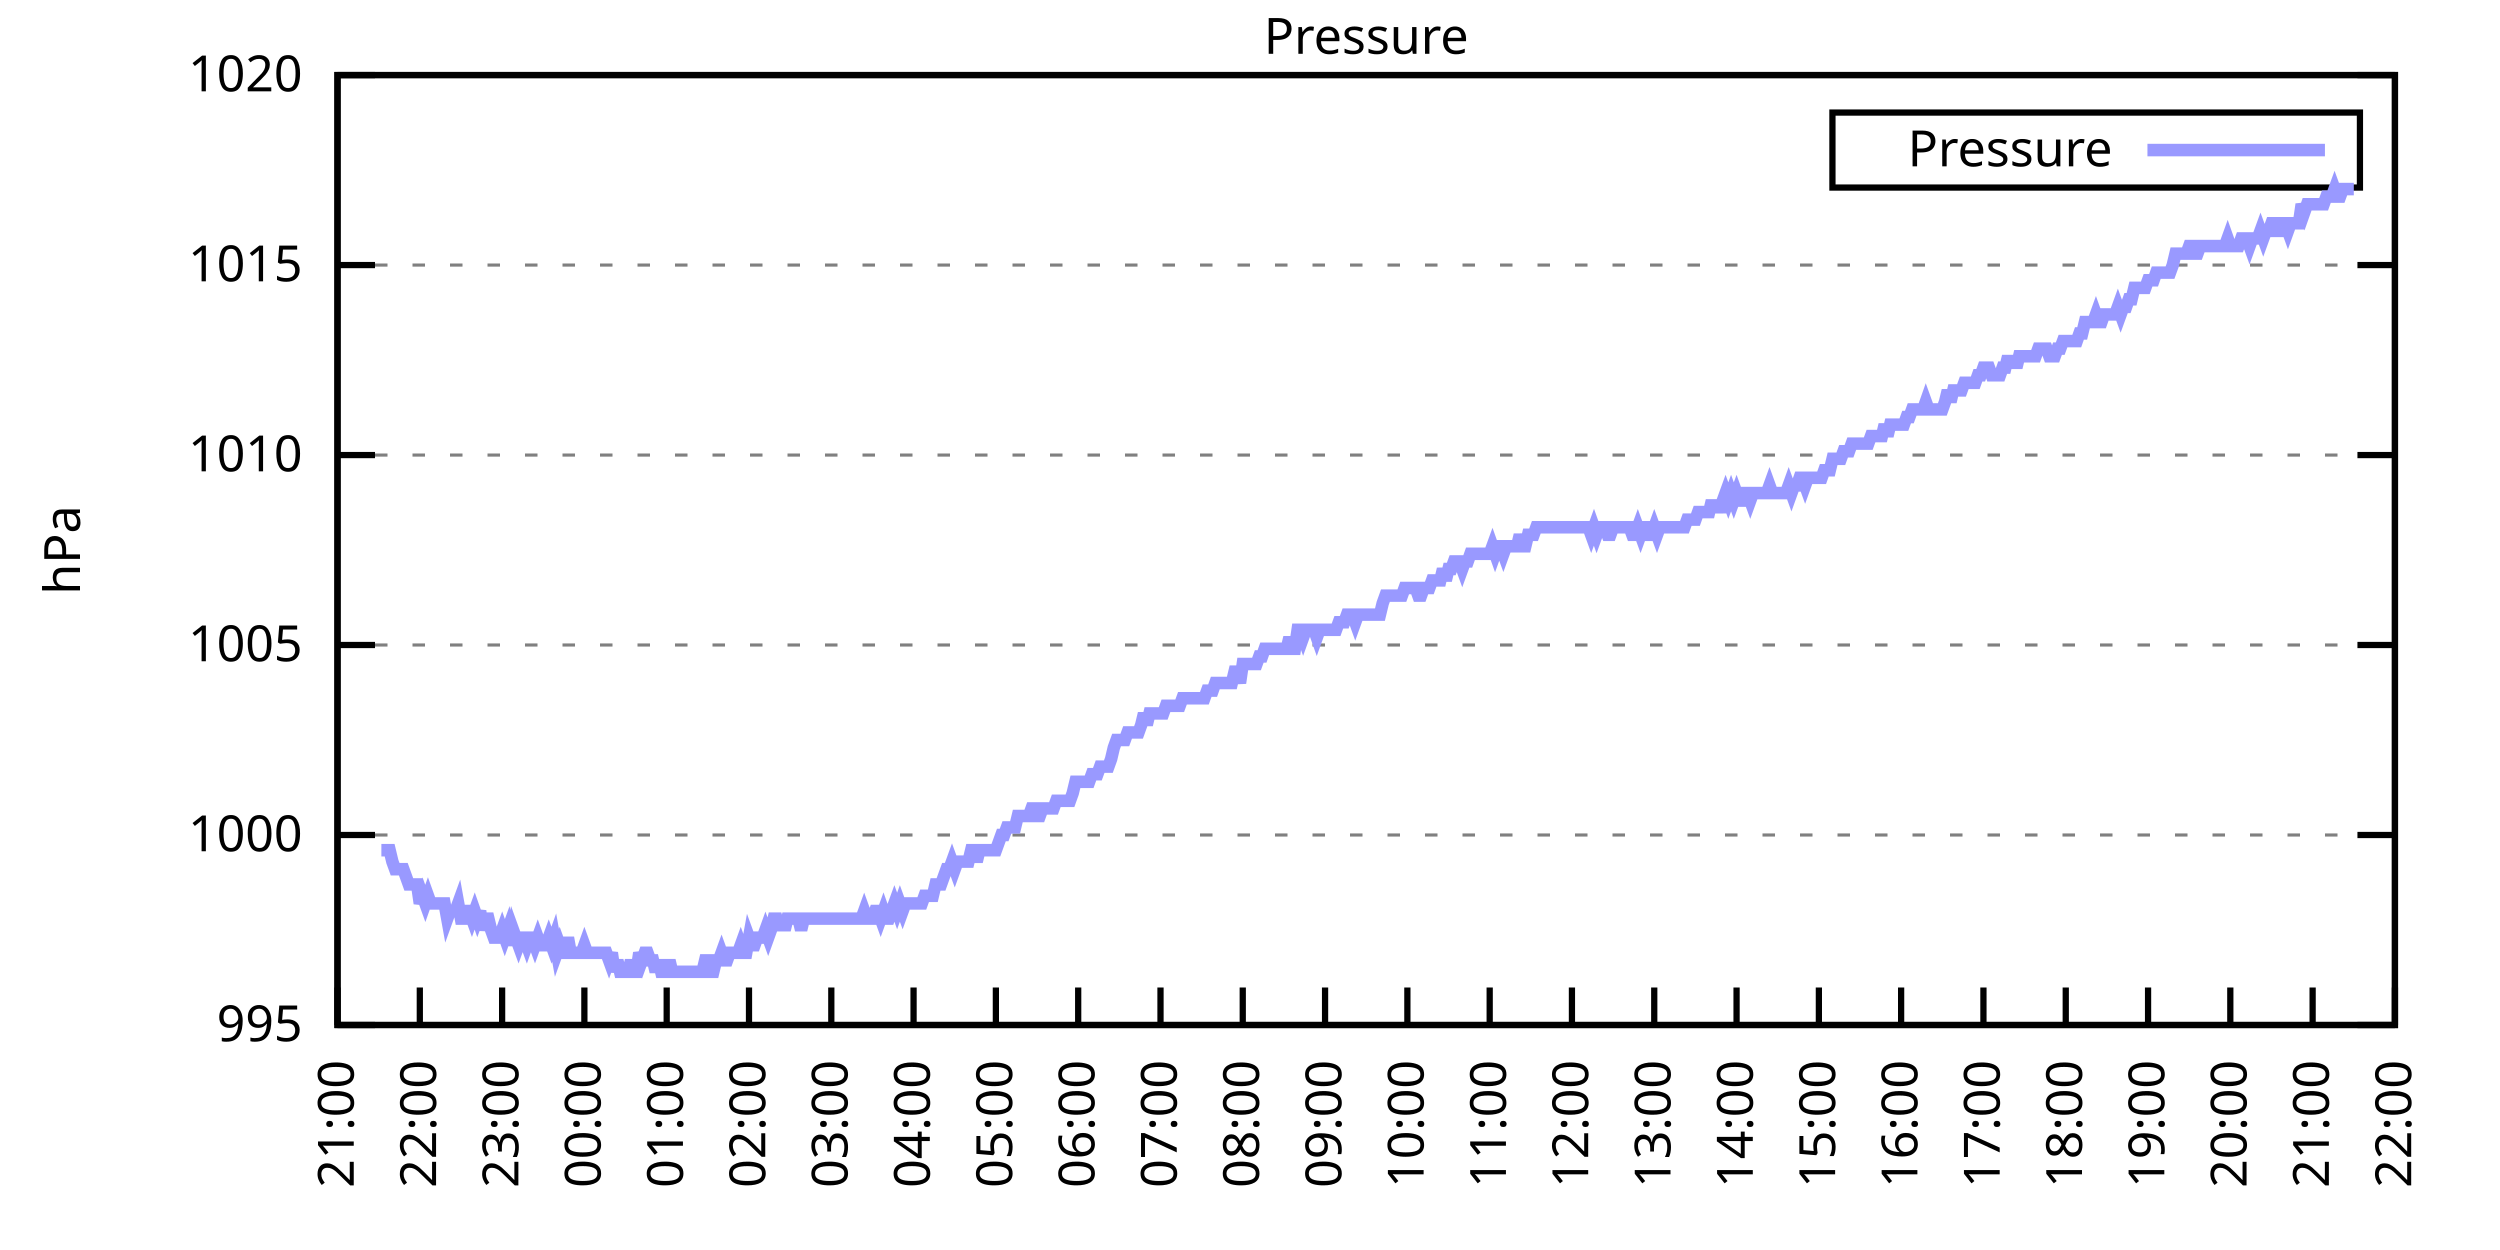
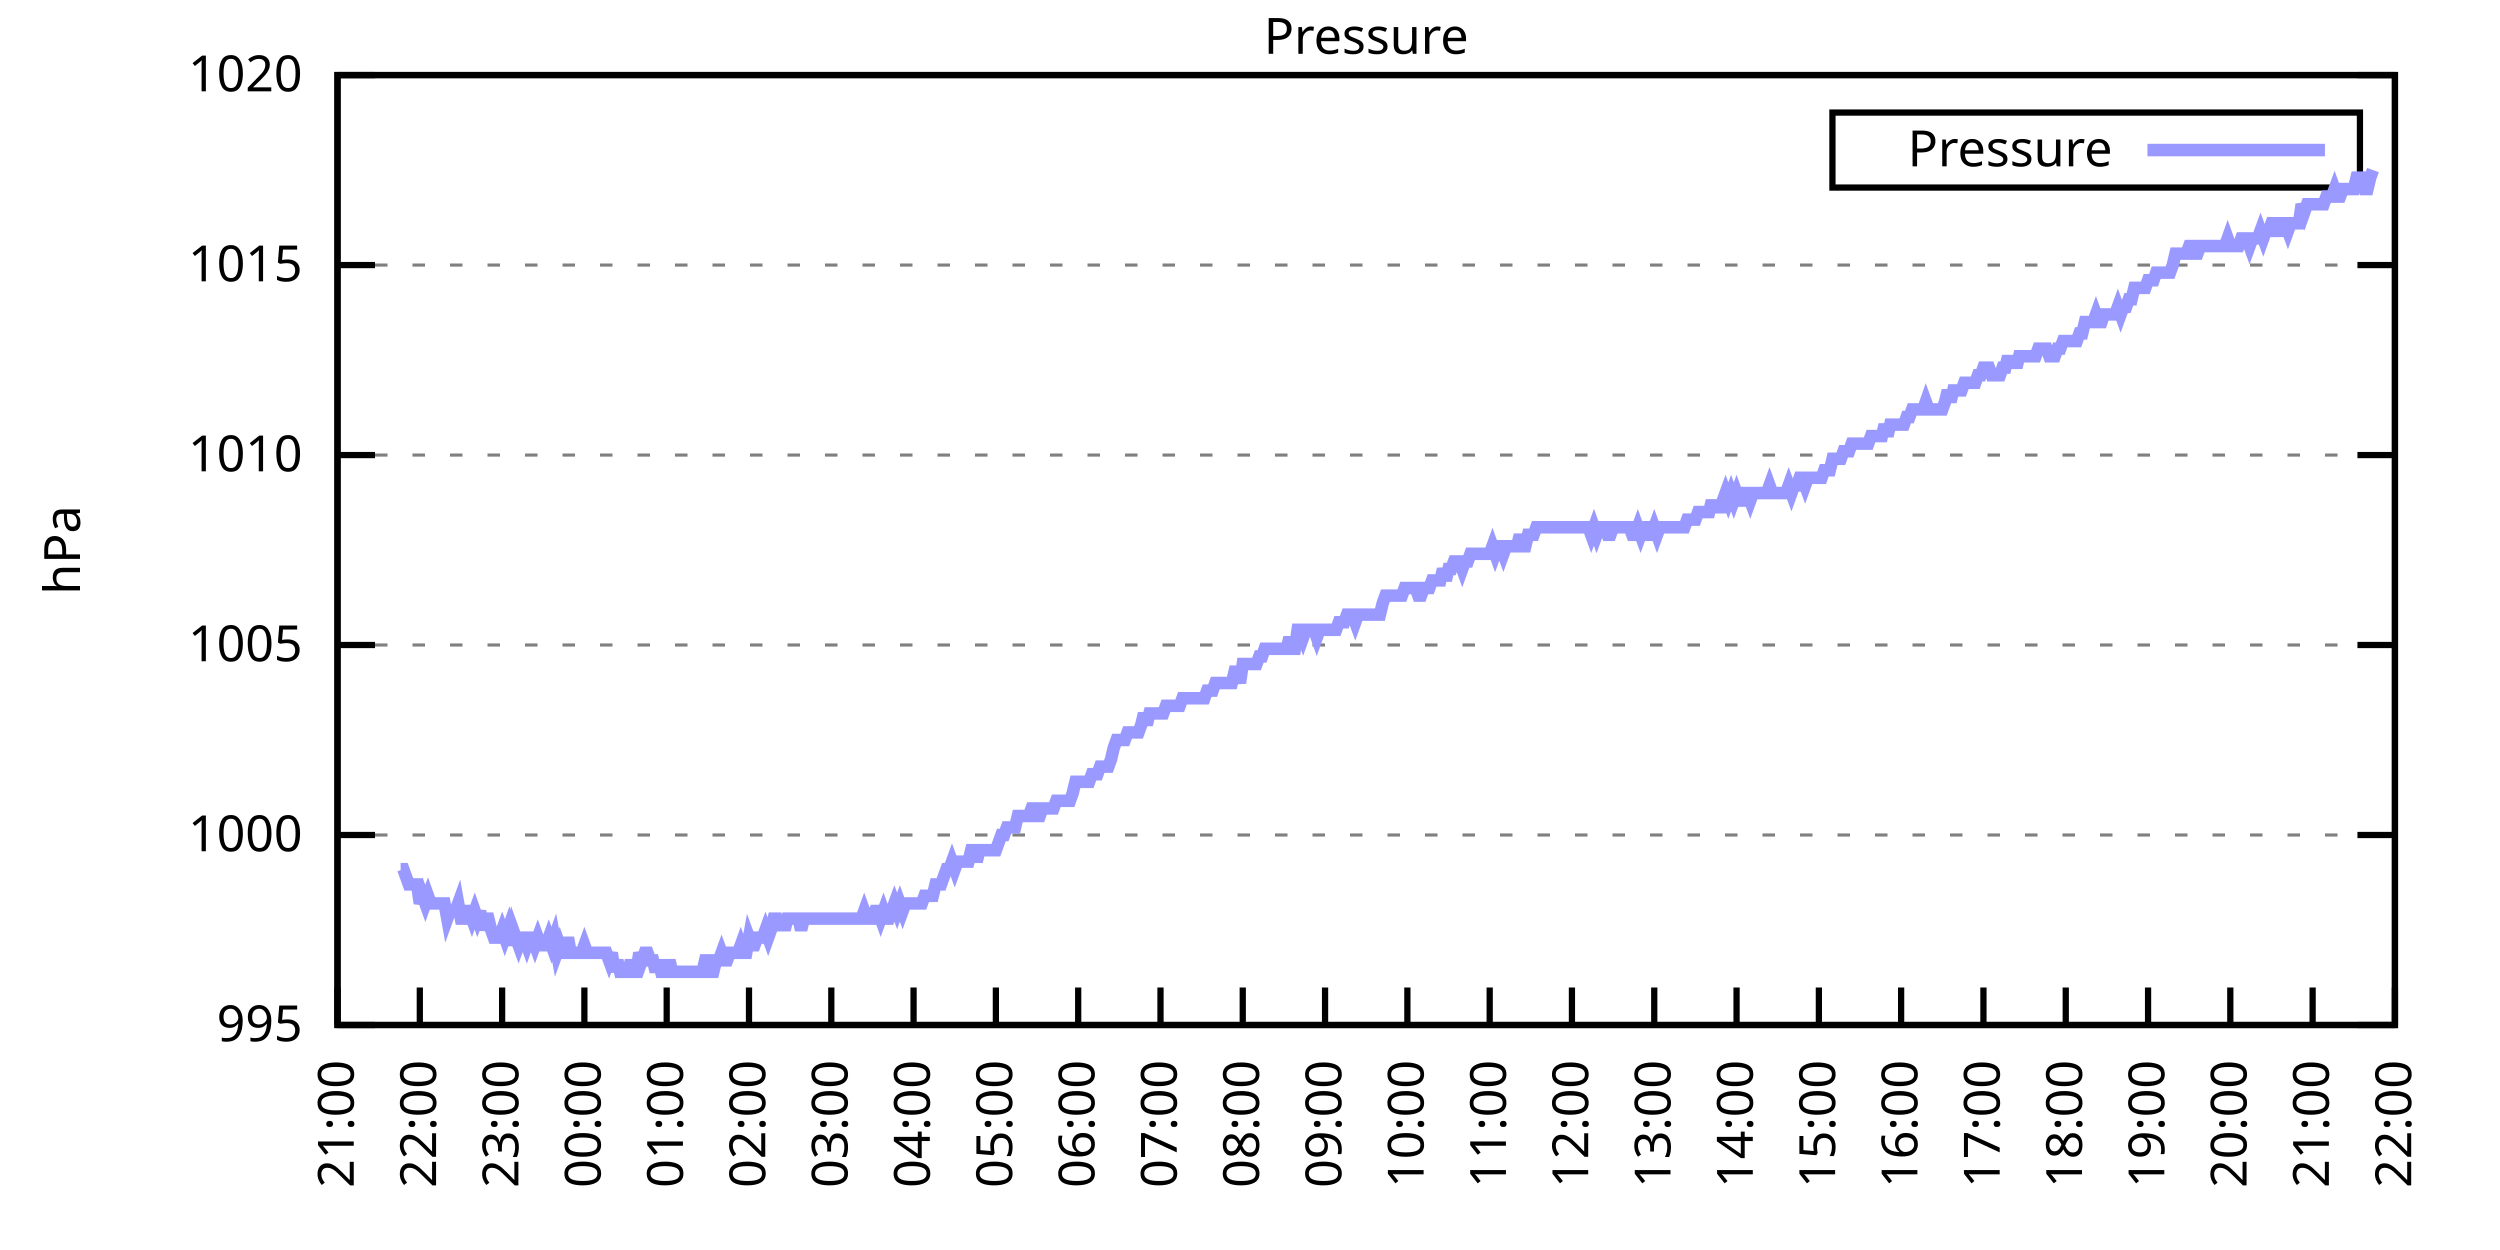
<svg xmlns="http://www.w3.org/2000/svg" xmlns:xlink="http://www.w3.org/1999/xlink" width="400" height="200" viewBox="0 0 400 200">
  <g id="gnuplot_canvas">
    <rect x="0" y="0" width="400" height="200" fill="none" />
    <defs>
      <circle id="gpDot" r="0.5" stroke-width="0.5" stroke="currentColor" />
      <path id="gpPt0" stroke-width="0.333" stroke="currentColor" d="M-1,0 h2 M0,-1 v2" />
      <path id="gpPt1" stroke-width="0.333" stroke="currentColor" d="M-1,-1 L1,1 M1,-1 L-1,1" />
      <path id="gpPt2" stroke-width="0.333" stroke="currentColor" d="M-1,0 L1,0 M0,-1 L0,1 M-1,-1 L1,1 M-1,1 L1,-1" />
      <rect id="gpPt3" stroke-width="0.333" stroke="currentColor" x="-1" y="-1" width="2" height="2" />
      <rect id="gpPt4" stroke-width="0.333" stroke="currentColor" fill="currentColor" x="-1" y="-1" width="2" height="2" />
      <circle id="gpPt5" stroke-width="0.333" stroke="currentColor" cx="0" cy="0" r="1" />
      <use xlink:href="#gpPt5" id="gpPt6" fill="currentColor" stroke="none" />
      <path id="gpPt7" stroke-width="0.333" stroke="currentColor" d="M0,-1.33 L-1.33,0.67 L1.33,0.67 z" />
      <use xlink:href="#gpPt7" id="gpPt8" fill="currentColor" stroke="none" />
      <use xlink:href="#gpPt7" id="gpPt9" stroke="currentColor" transform="rotate(180)" />
      <use xlink:href="#gpPt9" id="gpPt10" fill="currentColor" stroke="none" />
      <use xlink:href="#gpPt3" id="gpPt11" stroke="currentColor" transform="rotate(45)" />
      <use xlink:href="#gpPt11" id="gpPt12" fill="currentColor" stroke="none" />
      <path id="gpPt13" stroke-width="0.333" stroke="currentColor" d="M0,1.330 L1.265,0.411 L0.782,-1.067 L-0.782,-1.076 L-1.265,0.411 z" />
      <use xlink:href="#gpPt13" id="gpPt14" fill="currentColor" stroke="none" />
      <filter id="textbox" filterUnits="objectBoundingBox" x="0" y="0" height="1" width="1">
        <feFlood flood-color="white" flood-opacity="1" result="bgnd" />
        <feComposite in="SourceGraphic" in2="bgnd" operator="atop" />
      </filter>
      <filter id="greybox" filterUnits="objectBoundingBox" x="0" y="0" height="1" width="1">
        <feFlood flood-color="lightgrey" flood-opacity="1" result="grey" />
        <feComposite in="SourceGraphic" in2="grey" operator="atop" />
      </filter>
    </defs>
    <g fill="none" color="white" stroke="currentColor" stroke-width="1.00" stroke-linecap="butt" stroke-linejoin="miter">
</g>
    <g fill="none" color="black" stroke="currentColor" stroke-width="1.00" stroke-linecap="butt" stroke-linejoin="miter">
      <g stroke="none" shape-rendering="crispEdges">
        <polygon fill="rgb(255, 255, 255)" points="54.00,164.00 383.18,164.00 383.18,12.02 54.00,12.02 " />
      </g>
    </g>
    <g fill="none" color="black" stroke="currentColor" stroke-width="1.00" stroke-linecap="butt" stroke-linejoin="miter">
</g>
    <g fill="none" color="black" stroke="black" stroke-width="0.50" stroke-linecap="butt" stroke-linejoin="miter">
</g>
    <g fill="none" color="gray" stroke="currentColor" stroke-width="0.50" stroke-linecap="butt" stroke-linejoin="miter">
      <path stroke="gray" stroke-dasharray="2,4" class="gridline" d="M54.00,164.00 L383.19,164.00  " />
    </g>
    <g fill="none" color="gray" stroke="gray" stroke-width="1.00" stroke-linecap="butt" stroke-linejoin="miter">
</g>
    <g fill="none" color="black" stroke="currentColor" stroke-width="1.00" stroke-linecap="butt" stroke-linejoin="miter">
      <path stroke="black" d="M54.00,164.00 L60.00,164.00 M383.19,164.00 L377.19,164.00  " />
      <g transform="translate(48.40,166.60)" stroke="none" fill="black" font-family="Sans" font-size="8.00" text-anchor="end">
        <text>
          <tspan font-family="Sans"> 995</tspan>
        </text>
      </g>
    </g>
    <g fill="none" color="black" stroke="currentColor" stroke-width="1.00" stroke-linecap="butt" stroke-linejoin="miter">
</g>
    <g fill="none" color="black" stroke="black" stroke-width="0.50" stroke-linecap="butt" stroke-linejoin="miter">
</g>
    <g fill="none" color="gray" stroke="currentColor" stroke-width="0.50" stroke-linecap="butt" stroke-linejoin="miter">
      <path stroke="gray" stroke-dasharray="2,4" class="gridline" d="M54.00,133.60 L383.19,133.60  " />
    </g>
    <g fill="none" color="gray" stroke="gray" stroke-width="1.00" stroke-linecap="butt" stroke-linejoin="miter">
</g>
    <g fill="none" color="black" stroke="currentColor" stroke-width="1.00" stroke-linecap="butt" stroke-linejoin="miter">
      <path stroke="black" d="M54.00,133.60 L60.00,133.60 M383.19,133.60 L377.19,133.60  " />
      <g transform="translate(48.40,136.20)" stroke="none" fill="black" font-family="Sans" font-size="8.00" text-anchor="end">
        <text>
          <tspan font-family="Sans"> 1000</tspan>
        </text>
      </g>
    </g>
    <g fill="none" color="black" stroke="currentColor" stroke-width="1.00" stroke-linecap="butt" stroke-linejoin="miter">
</g>
    <g fill="none" color="black" stroke="black" stroke-width="0.50" stroke-linecap="butt" stroke-linejoin="miter">
</g>
    <g fill="none" color="gray" stroke="currentColor" stroke-width="0.50" stroke-linecap="butt" stroke-linejoin="miter">
      <path stroke="gray" stroke-dasharray="2,4" class="gridline" d="M54.00,103.20 L383.19,103.20  " />
    </g>
    <g fill="none" color="gray" stroke="gray" stroke-width="1.00" stroke-linecap="butt" stroke-linejoin="miter">
</g>
    <g fill="none" color="black" stroke="currentColor" stroke-width="1.00" stroke-linecap="butt" stroke-linejoin="miter">
      <path stroke="black" d="M54.00,103.20 L60.00,103.20 M383.19,103.20 L377.19,103.20  " />
      <g transform="translate(48.40,105.80)" stroke="none" fill="black" font-family="Sans" font-size="8.00" text-anchor="end">
        <text>
          <tspan font-family="Sans"> 1005</tspan>
        </text>
      </g>
    </g>
    <g fill="none" color="black" stroke="currentColor" stroke-width="1.00" stroke-linecap="butt" stroke-linejoin="miter">
</g>
    <g fill="none" color="black" stroke="black" stroke-width="0.50" stroke-linecap="butt" stroke-linejoin="miter">
</g>
    <g fill="none" color="gray" stroke="currentColor" stroke-width="0.50" stroke-linecap="butt" stroke-linejoin="miter">
      <path stroke="gray" stroke-dasharray="2,4" class="gridline" d="M54.00,72.81 L383.19,72.81  " />
    </g>
    <g fill="none" color="gray" stroke="gray" stroke-width="1.00" stroke-linecap="butt" stroke-linejoin="miter">
</g>
    <g fill="none" color="black" stroke="currentColor" stroke-width="1.00" stroke-linecap="butt" stroke-linejoin="miter">
      <path stroke="black" d="M54.00,72.81 L60.00,72.81 M383.19,72.81 L377.19,72.81  " />
      <g transform="translate(48.40,75.41)" stroke="none" fill="black" font-family="Sans" font-size="8.00" text-anchor="end">
        <text>
          <tspan font-family="Sans"> 1010</tspan>
        </text>
      </g>
    </g>
    <g fill="none" color="black" stroke="currentColor" stroke-width="1.00" stroke-linecap="butt" stroke-linejoin="miter">
</g>
    <g fill="none" color="black" stroke="black" stroke-width="0.50" stroke-linecap="butt" stroke-linejoin="miter">
</g>
    <g fill="none" color="gray" stroke="currentColor" stroke-width="0.50" stroke-linecap="butt" stroke-linejoin="miter">
      <path stroke="gray" stroke-dasharray="2,4" class="gridline" d="M54.00,42.41 L383.19,42.41  " />
    </g>
    <g fill="none" color="gray" stroke="gray" stroke-width="1.00" stroke-linecap="butt" stroke-linejoin="miter">
</g>
    <g fill="none" color="black" stroke="currentColor" stroke-width="1.00" stroke-linecap="butt" stroke-linejoin="miter">
      <path stroke="black" d="M54.00,42.41 L60.00,42.41 M383.19,42.41 L377.19,42.41  " />
      <g transform="translate(48.40,45.01)" stroke="none" fill="black" font-family="Sans" font-size="8.00" text-anchor="end">
        <text>
          <tspan font-family="Sans"> 1015</tspan>
        </text>
      </g>
    </g>
    <g fill="none" color="black" stroke="currentColor" stroke-width="1.00" stroke-linecap="butt" stroke-linejoin="miter">
</g>
    <g fill="none" color="black" stroke="black" stroke-width="0.50" stroke-linecap="butt" stroke-linejoin="miter">
</g>
    <g fill="none" color="gray" stroke="currentColor" stroke-width="0.50" stroke-linecap="butt" stroke-linejoin="miter">
      <path stroke="gray" stroke-dasharray="2,4" class="gridline" d="M54.00,12.01 L383.19,12.01  " />
    </g>
    <g fill="none" color="gray" stroke="gray" stroke-width="1.00" stroke-linecap="butt" stroke-linejoin="miter">
</g>
    <g fill="none" color="black" stroke="currentColor" stroke-width="1.00" stroke-linecap="butt" stroke-linejoin="miter">
      <path stroke="black" d="M54.00,12.01 L60.00,12.01 M383.19,12.01 L377.19,12.01  " />
      <g transform="translate(48.40,14.61)" stroke="none" fill="black" font-family="Sans" font-size="8.00" text-anchor="end">
        <text>
          <tspan font-family="Sans"> 1020</tspan>
        </text>
      </g>
    </g>
    <g fill="none" color="black" stroke="currentColor" stroke-width="1.00" stroke-linecap="butt" stroke-linejoin="miter">
      <path stroke="black" d="M54.00,164.00 L54.00,158.00  " />
      <g transform="translate(56.60,169.60) rotate(270.00)" stroke="none" fill="black" font-family="Sans" font-size="8.00" text-anchor="end">
        <text>
          <tspan font-family="Sans">21:00</tspan>
        </text>
      </g>
    </g>
    <g fill="none" color="black" stroke="currentColor" stroke-width="1.00" stroke-linecap="butt" stroke-linejoin="miter">
      <path stroke="black" d="M67.17,164.00 L67.17,158.00  " />
      <g transform="translate(69.77,169.60) rotate(270.00)" stroke="none" fill="black" font-family="Sans" font-size="8.00" text-anchor="end">
        <text>
          <tspan font-family="Sans">22:00</tspan>
        </text>
      </g>
    </g>
    <g fill="none" color="black" stroke="currentColor" stroke-width="1.00" stroke-linecap="butt" stroke-linejoin="miter">
      <path stroke="black" d="M80.34,164.00 L80.34,158.00  " />
      <g transform="translate(82.94,169.60) rotate(270.00)" stroke="none" fill="black" font-family="Sans" font-size="8.00" text-anchor="end">
        <text>
          <tspan font-family="Sans">23:00</tspan>
        </text>
      </g>
    </g>
    <g fill="none" color="black" stroke="currentColor" stroke-width="1.00" stroke-linecap="butt" stroke-linejoin="miter">
      <path stroke="black" d="M93.50,164.00 L93.50,158.00  " />
      <g transform="translate(96.10,169.60) rotate(270.00)" stroke="none" fill="black" font-family="Sans" font-size="8.00" text-anchor="end">
        <text>
          <tspan font-family="Sans">00:00</tspan>
        </text>
      </g>
    </g>
    <g fill="none" color="black" stroke="currentColor" stroke-width="1.00" stroke-linecap="butt" stroke-linejoin="miter">
      <path stroke="black" d="M106.67,164.00 L106.67,158.00  " />
      <g transform="translate(109.27,169.60) rotate(270.00)" stroke="none" fill="black" font-family="Sans" font-size="8.00" text-anchor="end">
        <text>
          <tspan font-family="Sans">01:00</tspan>
        </text>
      </g>
    </g>
    <g fill="none" color="black" stroke="currentColor" stroke-width="1.00" stroke-linecap="butt" stroke-linejoin="miter">
      <path stroke="black" d="M119.84,164.00 L119.84,158.00  " />
      <g transform="translate(122.44,169.60) rotate(270.00)" stroke="none" fill="black" font-family="Sans" font-size="8.00" text-anchor="end">
        <text>
          <tspan font-family="Sans">02:00</tspan>
        </text>
      </g>
    </g>
    <g fill="none" color="black" stroke="currentColor" stroke-width="1.00" stroke-linecap="butt" stroke-linejoin="miter">
      <path stroke="black" d="M133.01,164.00 L133.01,158.00  " />
      <g transform="translate(135.61,169.60) rotate(270.00)" stroke="none" fill="black" font-family="Sans" font-size="8.00" text-anchor="end">
        <text>
          <tspan font-family="Sans">03:00</tspan>
        </text>
      </g>
    </g>
    <g fill="none" color="black" stroke="currentColor" stroke-width="1.00" stroke-linecap="butt" stroke-linejoin="miter">
      <path stroke="black" d="M146.17,164.00 L146.17,158.00  " />
      <g transform="translate(148.77,169.60) rotate(270.00)" stroke="none" fill="black" font-family="Sans" font-size="8.00" text-anchor="end">
        <text>
          <tspan font-family="Sans">04:00</tspan>
        </text>
      </g>
    </g>
    <g fill="none" color="black" stroke="currentColor" stroke-width="1.00" stroke-linecap="butt" stroke-linejoin="miter">
      <path stroke="black" d="M159.34,164.00 L159.34,158.00  " />
      <g transform="translate(161.94,169.60) rotate(270.00)" stroke="none" fill="black" font-family="Sans" font-size="8.00" text-anchor="end">
        <text>
          <tspan font-family="Sans">05:00</tspan>
        </text>
      </g>
    </g>
    <g fill="none" color="black" stroke="currentColor" stroke-width="1.00" stroke-linecap="butt" stroke-linejoin="miter">
      <path stroke="black" d="M172.51,164.00 L172.51,158.00  " />
      <g transform="translate(175.11,169.60) rotate(270.00)" stroke="none" fill="black" font-family="Sans" font-size="8.00" text-anchor="end">
        <text>
          <tspan font-family="Sans">06:00</tspan>
        </text>
      </g>
    </g>
    <g fill="none" color="black" stroke="currentColor" stroke-width="1.00" stroke-linecap="butt" stroke-linejoin="miter">
      <path stroke="black" d="M185.68,164.00 L185.68,158.00  " />
      <g transform="translate(188.28,169.60) rotate(270.00)" stroke="none" fill="black" font-family="Sans" font-size="8.00" text-anchor="end">
        <text>
          <tspan font-family="Sans">07:00</tspan>
        </text>
      </g>
    </g>
    <g fill="none" color="black" stroke="currentColor" stroke-width="1.00" stroke-linecap="butt" stroke-linejoin="miter">
      <path stroke="black" d="M198.84,164.00 L198.84,158.00  " />
      <g transform="translate(201.44,169.60) rotate(270.00)" stroke="none" fill="black" font-family="Sans" font-size="8.00" text-anchor="end">
        <text>
          <tspan font-family="Sans">08:00</tspan>
        </text>
      </g>
    </g>
    <g fill="none" color="black" stroke="currentColor" stroke-width="1.00" stroke-linecap="butt" stroke-linejoin="miter">
      <path stroke="black" d="M212.01,164.00 L212.01,158.00  " />
      <g transform="translate(214.61,169.60) rotate(270.00)" stroke="none" fill="black" font-family="Sans" font-size="8.00" text-anchor="end">
        <text>
          <tspan font-family="Sans">09:00</tspan>
        </text>
      </g>
    </g>
    <g fill="none" color="black" stroke="currentColor" stroke-width="1.00" stroke-linecap="butt" stroke-linejoin="miter">
      <path stroke="black" d="M225.18,164.00 L225.18,158.00  " />
      <g transform="translate(227.78,169.60) rotate(270.00)" stroke="none" fill="black" font-family="Sans" font-size="8.00" text-anchor="end">
        <text>
          <tspan font-family="Sans">10:00</tspan>
        </text>
      </g>
    </g>
    <g fill="none" color="black" stroke="currentColor" stroke-width="1.00" stroke-linecap="butt" stroke-linejoin="miter">
      <path stroke="black" d="M238.35,164.00 L238.35,158.00  " />
      <g transform="translate(240.95,169.60) rotate(270.00)" stroke="none" fill="black" font-family="Sans" font-size="8.00" text-anchor="end">
        <text>
          <tspan font-family="Sans">11:00</tspan>
        </text>
      </g>
    </g>
    <g fill="none" color="black" stroke="currentColor" stroke-width="1.00" stroke-linecap="butt" stroke-linejoin="miter">
      <path stroke="black" d="M251.51,164.00 L251.51,158.00  " />
      <g transform="translate(254.11,169.60) rotate(270.00)" stroke="none" fill="black" font-family="Sans" font-size="8.00" text-anchor="end">
        <text>
          <tspan font-family="Sans">12:00</tspan>
        </text>
      </g>
    </g>
    <g fill="none" color="black" stroke="currentColor" stroke-width="1.00" stroke-linecap="butt" stroke-linejoin="miter">
      <path stroke="black" d="M264.68,164.00 L264.68,158.00  " />
      <g transform="translate(267.28,169.60) rotate(270.00)" stroke="none" fill="black" font-family="Sans" font-size="8.00" text-anchor="end">
        <text>
          <tspan font-family="Sans">13:00</tspan>
        </text>
      </g>
    </g>
    <g fill="none" color="black" stroke="currentColor" stroke-width="1.00" stroke-linecap="butt" stroke-linejoin="miter">
      <path stroke="black" d="M277.85,164.00 L277.85,158.00  " />
      <g transform="translate(280.45,169.60) rotate(270.00)" stroke="none" fill="black" font-family="Sans" font-size="8.00" text-anchor="end">
        <text>
          <tspan font-family="Sans">14:00</tspan>
        </text>
      </g>
    </g>
    <g fill="none" color="black" stroke="currentColor" stroke-width="1.00" stroke-linecap="butt" stroke-linejoin="miter">
      <path stroke="black" d="M291.02,164.00 L291.02,158.00  " />
      <g transform="translate(293.62,169.60) rotate(270.00)" stroke="none" fill="black" font-family="Sans" font-size="8.00" text-anchor="end">
        <text>
          <tspan font-family="Sans">15:00</tspan>
        </text>
      </g>
    </g>
    <g fill="none" color="black" stroke="currentColor" stroke-width="1.00" stroke-linecap="butt" stroke-linejoin="miter">
      <path stroke="black" d="M304.18,164.00 L304.18,158.00  " />
      <g transform="translate(306.78,169.60) rotate(270.00)" stroke="none" fill="black" font-family="Sans" font-size="8.00" text-anchor="end">
        <text>
          <tspan font-family="Sans">16:00</tspan>
        </text>
      </g>
    </g>
    <g fill="none" color="black" stroke="currentColor" stroke-width="1.00" stroke-linecap="butt" stroke-linejoin="miter">
      <path stroke="black" d="M317.35,164.00 L317.35,158.00  " />
      <g transform="translate(319.95,169.60) rotate(270.00)" stroke="none" fill="black" font-family="Sans" font-size="8.00" text-anchor="end">
        <text>
          <tspan font-family="Sans">17:00</tspan>
        </text>
      </g>
    </g>
    <g fill="none" color="black" stroke="currentColor" stroke-width="1.00" stroke-linecap="butt" stroke-linejoin="miter">
      <path stroke="black" d="M330.52,164.00 L330.52,158.00  " />
      <g transform="translate(333.12,169.60) rotate(270.00)" stroke="none" fill="black" font-family="Sans" font-size="8.00" text-anchor="end">
        <text>
          <tspan font-family="Sans">18:00</tspan>
        </text>
      </g>
    </g>
    <g fill="none" color="black" stroke="currentColor" stroke-width="1.00" stroke-linecap="butt" stroke-linejoin="miter">
      <path stroke="black" d="M343.69,164.00 L343.69,158.00  " />
      <g transform="translate(346.29,169.60) rotate(270.00)" stroke="none" fill="black" font-family="Sans" font-size="8.00" text-anchor="end">
        <text>
          <tspan font-family="Sans">19:00</tspan>
        </text>
      </g>
    </g>
    <g fill="none" color="black" stroke="currentColor" stroke-width="1.00" stroke-linecap="butt" stroke-linejoin="miter">
      <path stroke="black" d="M356.85,164.00 L356.85,158.00  " />
      <g transform="translate(359.45,169.60) rotate(270.00)" stroke="none" fill="black" font-family="Sans" font-size="8.00" text-anchor="end">
        <text>
          <tspan font-family="Sans">20:00</tspan>
        </text>
      </g>
    </g>
    <g fill="none" color="black" stroke="currentColor" stroke-width="1.00" stroke-linecap="butt" stroke-linejoin="miter">
      <path stroke="black" d="M370.02,164.00 L370.02,158.00  " />
      <g transform="translate(372.62,169.60) rotate(270.00)" stroke="none" fill="black" font-family="Sans" font-size="8.00" text-anchor="end">
        <text>
          <tspan font-family="Sans">21:00</tspan>
        </text>
      </g>
    </g>
    <g fill="none" color="black" stroke="currentColor" stroke-width="1.00" stroke-linecap="butt" stroke-linejoin="miter">
      <path stroke="black" d="M383.19,164.00 L383.19,158.00  " />
      <g transform="translate(385.79,169.60) rotate(270.00)" stroke="none" fill="black" font-family="Sans" font-size="8.00" text-anchor="end">
        <text>
          <tspan font-family="Sans">22:00</tspan>
        </text>
      </g>
    </g>
    <g fill="none" color="black" stroke="currentColor" stroke-width="1.00" stroke-linecap="butt" stroke-linejoin="miter">
</g>
    <g fill="none" color="black" stroke="currentColor" stroke-width="1.00" stroke-linecap="butt" stroke-linejoin="miter">
      <path stroke="black" d="M54.00,12.01 L54.00,164.00 L383.19,164.00 L383.19,12.01 L54.00,12.01 Z  " />
    </g>
    <g fill="none" color="black" stroke="currentColor" stroke-width="1.00" stroke-linecap="butt" stroke-linejoin="miter">
</g>
    <g fill="none" color="black" stroke="currentColor" stroke-width="1.00" stroke-linecap="butt" stroke-linejoin="miter">
      <path stroke="black" d="M293.19,30.01 L293.19,18.01 L377.59,18.01 L377.59,30.01 L293.19,30.01 Z  " />
    </g>
    <g id="Pressure_plot_1">
      <g fill="none" color="white" stroke="black" stroke-width="2.00" stroke-linecap="butt" stroke-linejoin="miter">
</g>
      <g fill="none" color="black" stroke="currentColor" stroke-width="2.00" stroke-linecap="butt" stroke-linejoin="miter">
        <g transform="translate(337.99,26.61)" stroke="none" fill="black" font-family="Sans" font-size="8.00" text-anchor="end">
          <text>
            <tspan font-family="Sans">Pressure</tspan>
          </text>
        </g>
      </g>
      <g fill="none" color="black" stroke="currentColor" stroke-width="2.00" stroke-linecap="butt" stroke-linejoin="miter">
-         <path stroke="rgb(153, 153, 255)" d="M343.59,24.01 L371.99,24.01 M61.02,136.03 L61.46,136.03 L61.90,136.03 L62.34,136.03 L62.78,137.86 L63.22,139.07   L63.66,139.07 L64.10,139.07 L64.53,139.07 L64.97,140.29 L65.41,141.51 L65.85,141.51 L66.29,141.51 L66.73,141.51   L67.17,144.55 L67.61,143.33 L68.05,144.55 L68.48,143.33 L68.92,144.55 L69.36,144.55 L69.80,144.55 L70.24,144.55   L70.68,144.55 L71.12,144.55 L71.56,146.98 L72.00,145.76 L72.43,145.76 L72.87,145.76 L73.31,144.55 L73.75,146.98   L74.19,146.98 L74.63,145.76 L75.07,145.76 L75.51,146.98 L75.95,145.76 L76.38,146.98 L76.82,145.76 L77.26,148.80   L77.70,146.98 L78.14,146.98 L78.58,148.80 L79.02,150.02 L79.46,150.02 L79.90,150.02 L80.34,148.80 L80.77,150.02   L81.21,148.80 L81.65,151.23 L82.09,148.80 L82.53,150.02 L82.97,151.23 L83.41,150.02 L83.85,150.02 L84.29,151.23   L84.72,150.02 L85.16,150.02 L85.60,151.23 L86.04,150.02 L86.48,151.23 L86.92,151.23 L87.36,151.23 L87.80,150.02   L88.24,151.23 L88.67,150.02 L89.11,152.45 L89.55,151.23 L89.99,152.45 L90.43,152.45 L90.87,150.02 L91.31,152.45   L91.75,152.45 L92.19,152.45 L92.62,152.45 L93.06,152.45 L93.50,151.23 L93.94,152.45 L94.38,152.45 L94.82,152.45   L95.26,152.45 L95.70,152.45 L96.14,152.45 L96.58,152.45 L97.01,152.45 L97.45,153.66 L97.89,152.45 L98.33,155.49   L98.77,153.66 L99.21,155.49 L99.65,155.49 L100.09,155.49 L100.53,155.49 L100.96,153.66 L101.40,155.49 L101.84,155.49   L102.28,152.45 L102.72,153.66 L103.16,152.45 L103.60,152.45 L104.04,153.66 L104.48,153.66 L104.91,155.49 L105.35,153.66   L105.79,155.49 L106.23,155.49 L106.67,155.49 L107.11,153.66 L107.55,155.49 L107.99,155.49 L108.43,155.49 L108.87,155.49   L109.30,155.49 L109.74,155.49 L110.18,155.49 L110.62,155.49 L111.06,155.49 L111.50,155.49 L111.94,155.49 L112.38,155.49   L112.82,153.66 L113.25,153.66 L113.69,155.49 L114.13,155.49 L114.57,153.66 L115.01,153.66 L115.45,152.45 L115.89,153.66   L116.33,153.66 L116.77,152.45 L117.20,152.45 L117.64,152.45 L118.08,152.45 L118.52,151.23 L118.96,152.45 L119.40,152.45   L119.84,150.02 L120.28,151.23 L120.72,151.23 L121.15,150.02 L121.59,150.02 L122.03,150.02 L122.47,148.80 L122.91,150.02   L123.35,148.80 L123.79,146.98 L124.23,146.98 L124.67,148.80 L125.11,146.98 L125.54,148.80 L125.98,146.98 L126.42,146.98   L126.86,146.98 L127.30,146.98 L127.74,146.98 L128.18,148.80 L128.62,146.98 L129.06,146.98 L129.49,146.98 L129.93,146.98   L130.37,146.98 L130.81,146.98 L131.25,146.98 L131.69,146.98 L132.13,146.98 L132.57,146.98 L133.01,146.98 L133.44,146.98   L133.88,146.98 L134.32,146.98 L134.76,146.98 L135.20,146.98 L135.64,146.98 L136.08,146.98 L136.52,146.98 L136.96,146.98   L137.39,146.98 L137.83,146.98 L138.27,145.76 L138.71,146.98 L139.15,146.98 L139.59,146.98 L140.03,145.76 L140.47,145.76   L140.91,146.98 L141.35,145.76 L141.78,146.98 L142.22,146.98 L142.66,145.76 L143.10,144.55 L143.54,145.76 L143.98,144.55   L144.42,145.76 L144.86,144.55 L145.30,144.55 L145.73,144.55 L146.17,144.55 L146.61,144.55 L147.05,144.55 L147.49,144.55   L147.93,143.33 L148.37,143.33 L148.81,143.33 L149.25,143.33 L149.68,141.51 L150.12,141.51 L150.56,141.51 L151.00,140.29   L151.44,139.07 L151.88,139.07 L152.32,137.86 L152.76,139.07 L153.20,137.86 L153.63,137.86 L154.07,137.86 L154.51,137.86   L154.95,137.86 L155.39,136.03 L155.83,136.03 L156.27,137.86 L156.71,136.03 L157.15,136.03 L157.59,136.03 L158.02,136.03   L158.46,136.03 L158.90,136.03 L159.34,136.03 L159.78,134.82 L160.22,133.60 L160.66,133.60 L161.10,132.39 L161.54,132.39   L161.97,132.39 L162.41,132.39 L162.85,130.56 L163.29,130.56 L163.73,130.56 L164.17,130.56 L164.61,130.56 L165.05,129.35   L165.49,129.35 L165.92,130.56 L166.36,130.56 L166.80,129.35 L167.24,129.35 L167.68,129.35 L168.12,129.35 L168.56,129.35   L169.00,128.13 L169.44,128.13 L169.87,128.13 L170.31,128.13 L170.75,128.13 L171.19,128.13 L171.63,126.91 L172.07,125.09   L172.51,125.09 L172.95,125.09 L173.39,125.09 L173.83,125.09 L174.26,125.09 L174.70,123.87 L175.14,123.87 L175.58,123.87   L176.02,122.66 L176.46,122.66 L176.90,122.66 L177.34,122.66 L177.78,121.44 L178.21,119.62 L178.65,118.40 L179.09,118.40   L179.53,118.40 L179.97,118.40 L180.41,117.19 L180.85,117.19 L181.29,117.19 L181.73,117.19 L182.16,117.19 L182.60,115.97   L183.04,114.15 L183.48,115.97 L183.92,114.15 L184.36,114.15 L184.80,114.15 L185.24,114.15 L185.68,114.15 L186.11,114.15   L186.55,112.93 L186.99,112.93 L187.43,112.93 L187.87,112.93 L188.31,112.93 L188.75,112.93 L189.19,111.72 L189.63,111.72   L190.07,111.72 L190.50,111.72 L190.94,111.72 L191.38,111.72 L191.82,111.72 L192.26,111.72 L192.70,111.72 L193.14,110.50   L193.58,110.50 L194.02,110.50 L194.45,109.28 L194.89,109.28 L195.33,109.28 L195.77,109.28 L196.21,109.28 L196.65,109.28   L197.09,109.28 L197.53,107.46 L197.97,107.46 L198.40,109.28 L198.84,106.24 L199.28,106.24 L199.72,106.24 L200.16,106.24   L200.60,106.24 L201.04,106.24 L201.48,105.03 L201.92,105.03 L202.35,103.81 L202.79,103.81 L203.23,103.81 L203.67,103.81   L204.11,103.81 L204.55,103.81 L204.99,103.81 L205.43,103.81 L205.87,103.81 L206.31,101.99 L206.74,103.81 L207.18,103.81   L207.62,100.77 L208.06,100.77 L208.50,101.99 L208.94,100.77 L209.38,100.77 L209.82,100.77 L210.26,100.77 L210.69,101.99   L211.13,100.77 L211.57,100.77 L212.01,100.77 L212.45,100.77 L212.89,100.77 L213.33,100.77 L213.77,100.77 L214.21,99.56   L214.64,99.56 L215.08,99.56 L215.52,98.34 L215.96,98.34 L216.40,98.34 L216.84,99.56 L217.28,98.34 L217.72,98.34   L218.16,98.34 L218.60,98.34 L219.03,98.34 L219.47,98.34 L219.91,98.34 L220.35,98.34 L220.79,98.34 L221.23,96.52   L221.67,95.30 L222.11,95.30 L222.55,95.30 L222.98,95.30 L223.42,95.30 L223.86,95.30 L224.30,95.30 L224.74,94.08   L225.18,94.08 L225.62,94.08 L226.06,94.08 L226.50,94.08 L226.93,95.30 L227.37,95.30 L227.81,94.08 L228.25,94.08   L228.69,94.08 L229.13,92.87 L229.57,92.87 L230.01,92.87 L230.45,92.87 L230.88,91.04 L231.32,92.87 L231.76,91.04   L232.20,91.04 L232.64,89.83 L233.08,89.83 L233.52,89.83 L233.96,91.04 L234.40,89.83 L234.84,89.83 L235.27,88.61   L235.71,88.61 L236.15,88.61 L236.59,88.61 L237.03,88.61 L237.47,88.61 L237.91,88.61 L238.35,88.61 L238.79,87.40   L239.22,88.61 L239.66,87.40 L240.10,87.40 L240.54,88.61 L240.98,87.40 L241.42,87.40 L241.86,87.40 L242.30,87.40   L242.74,87.40 L243.17,85.57 L243.61,87.40 L244.05,87.40 L244.49,85.57 L244.93,85.57 L245.37,85.57 L245.81,84.36   L246.25,84.36 L246.69,84.36 L247.12,84.36 L247.56,84.36 L248.00,84.36 L248.44,84.36 L248.88,84.36 L249.32,84.36   L249.76,84.36 L250.20,84.36 L250.64,84.36 L251.08,84.36 L251.51,84.36 L251.95,84.36 L252.39,84.36 L252.83,84.36   L253.27,84.36 L253.71,84.36 L254.15,84.36 L254.59,85.57 L255.03,84.36 L255.46,85.57 L255.90,84.36 L256.34,84.36   L256.78,84.36 L257.22,85.57 L257.66,85.57 L258.10,84.36 L258.54,84.36 L258.98,84.36 L259.41,84.36 L259.85,84.36   L260.29,84.36 L260.73,84.36 L261.17,85.57 L261.61,85.57 L262.05,84.36 L262.49,85.57 L262.93,84.36 L263.36,84.36   L263.80,85.57 L264.24,85.57 L264.68,84.36 L265.12,85.57 L265.56,84.36 L266.00,84.36 L266.44,84.36 L266.88,84.36   L267.32,84.36 L267.75,84.36 L268.19,84.36 L268.63,84.36 L269.07,84.36 L269.51,84.36 L269.95,83.14 L270.39,83.14   L270.83,83.14 L271.27,83.14 L271.70,81.93 L272.14,81.93 L272.58,81.93 L273.02,81.93 L273.46,81.93 L273.90,80.10   L274.34,81.93 L274.78,80.10 L275.22,81.93 L275.65,80.10 L276.09,78.89 L276.53,80.10 L276.97,78.89 L277.41,80.10   L277.85,78.89 L278.29,80.10 L278.73,80.10 L279.17,78.89 L279.60,78.89 L280.04,80.10 L280.48,78.89 L280.92,78.89   L281.36,78.89 L281.80,78.89 L282.24,78.89 L282.68,78.89 L283.12,77.67 L283.56,78.89 L283.99,78.89 L284.43,78.89   L284.87,78.89 L285.31,78.89 L285.75,78.89 L286.19,77.67 L286.63,78.89 L287.07,77.67 L287.51,77.67 L287.94,76.45   L288.38,76.45 L288.82,77.67 L289.26,76.45 L289.70,76.45 L290.14,76.45 L290.58,76.45 L291.02,76.45 L291.46,76.45   L291.89,75.24 L292.33,75.24 L292.77,75.24 L293.21,73.41 L293.65,73.41 L294.09,73.41 L294.53,73.41 L294.97,72.20   L295.41,72.20 L295.84,72.20 L296.28,70.98 L296.72,70.98 L297.16,70.98 L297.60,70.98 L298.04,70.98 L298.48,70.98   L298.92,70.98 L299.36,69.77 L299.80,69.77 L300.23,69.77 L300.67,69.77 L301.11,69.77 L301.55,67.94 L301.99,69.77   L302.43,67.94 L302.87,67.94 L303.31,67.94 L303.75,67.94 L304.18,67.94 L304.62,67.94 L305.06,66.73 L305.50,66.73   L305.94,65.51 L306.38,65.51 L306.82,65.51 L307.26,65.51 L307.70,65.51 L308.13,64.29 L308.57,65.51 L309.01,65.51   L309.45,65.51 L309.89,65.51 L310.33,65.51 L310.77,65.51 L311.21,64.29 L311.65,62.47 L312.08,64.29 L312.52,62.47   L312.96,62.47 L313.40,62.47 L313.84,62.47 L314.28,61.25 L314.72,61.25 L315.16,61.25 L315.60,61.25 L316.04,61.25   L316.47,60.04 L316.91,60.04 L317.35,58.82 L317.79,58.82 L318.23,58.82 L318.67,60.04 L319.11,60.04 L319.55,60.04   L319.99,60.04 L320.42,58.82 L320.86,58.82 L321.30,57.00 L321.74,58.82 L322.18,57.00 L322.62,58.82 L323.06,57.00   L323.50,57.00 L323.94,57.00 L324.37,57.00 L324.81,57.00 L325.25,57.00 L325.69,57.00 L326.13,55.78 L326.57,55.78   L327.01,55.78 L327.45,55.78 L327.89,57.00 L328.33,57.00 L328.76,57.00 L329.20,55.78 L329.64,55.78 L330.08,54.57   L330.52,54.57 L330.96,54.57 L331.40,54.57 L331.84,54.57 L332.28,54.57 L332.71,53.35 L333.15,53.35 L333.59,51.53   L334.03,51.53 L334.47,51.53 L334.91,51.53 L335.35,50.31 L335.79,51.53 L336.23,51.53 L336.66,50.31 L337.10,50.31   L337.54,50.31 L337.98,50.31 L338.42,50.31 L338.86,49.10 L339.30,50.31 L339.74,49.10 L340.18,49.10 L340.61,47.88   L341.05,47.88 L341.49,46.06 L341.93,46.06 L342.37,46.06 L342.81,46.06 L343.25,46.06 L343.69,44.84 L344.13,44.84   L344.57,44.84 L345.00,43.62 L345.44,43.62 L345.88,43.62 L346.32,43.62 L346.76,43.62 L347.20,43.62 L347.64,42.41   L348.08,40.58 L348.52,40.58 L348.95,40.58 L349.39,40.58 L349.83,40.58 L350.27,39.37 L350.71,39.37 L351.15,40.58   L351.59,40.58 L352.03,39.37 L352.47,39.37 L352.90,39.37 L353.34,39.37 L353.78,39.37 L354.22,39.37 L354.66,39.37   L355.10,39.37 L355.54,39.37 L355.98,39.37 L356.42,38.15 L356.85,39.37 L357.29,39.37 L357.73,39.37 L358.17,39.37   L358.61,38.15 L359.05,38.15 L359.49,38.15 L359.93,39.37 L360.37,38.15 L360.81,38.15 L361.24,38.15 L361.68,36.94   L362.12,38.15 L362.56,36.94 L363.00,36.94 L363.44,35.72 L363.88,35.72 L364.32,36.94 L364.76,36.94 L365.19,35.72   L365.63,35.72 L366.07,36.94 L366.51,35.72 L366.95,35.72 L367.39,35.72 L367.83,35.72 L368.27,32.68 L368.71,33.90   L369.14,32.68 L369.58,32.68 L370.02,32.68 L370.46,32.68 L370.90,32.68 L371.34,32.68 L371.78,32.68 L372.22,31.46   L372.66,31.46 L373.09,31.46 L373.53,30.25 L373.97,31.46 L374.41,31.46 L374.85,30.25 L375.29,30.25 L375.73,30.25   L376.17,30.25 L376.61,30.25  " />
+         <path stroke="rgb(153, 153, 255)" d="M343.59,24.01 L371.99,24.01 M64.10,139.07 L64.53,139.07 L64.97,140.29 L65.41,141.51 L65.85,141.51 L66.29,141.51   L66.73,141.51 L67.17,144.55 L67.61,143.33 L68.05,144.55 L68.48,143.33 L68.92,144.55 L69.36,144.55 L69.80,144.55   L70.24,144.55 L70.68,144.55 L71.12,144.55 L71.56,146.98 L72.00,145.76 L72.43,145.76 L72.87,145.76 L73.31,144.55   L73.75,146.98 L74.19,146.98 L74.63,145.76 L75.07,145.76 L75.51,146.98 L75.95,145.76 L76.38,146.98 L76.82,145.76   L77.26,148.80 L77.70,146.98 L78.14,146.98 L78.58,148.80 L79.02,150.02 L79.46,150.02 L79.90,150.02 L80.34,148.80   L80.77,150.02 L81.21,148.80 L81.65,151.23 L82.09,148.80 L82.53,150.02 L82.97,151.23 L83.41,150.02 L83.85,150.02   L84.29,151.23 L84.72,150.02 L85.16,150.02 L85.60,151.23 L86.04,150.02 L86.48,151.23 L86.92,151.23 L87.36,151.23   L87.80,150.02 L88.24,151.23 L88.67,150.02 L89.11,152.45 L89.55,151.23 L89.99,152.45 L90.43,152.45 L90.87,150.02   L91.31,152.45 L91.75,152.45 L92.19,152.45 L92.62,152.45 L93.06,152.45 L93.50,151.23 L93.94,152.45 L94.38,152.45   L94.82,152.45 L95.26,152.45 L95.70,152.45 L96.14,152.45 L96.58,152.45 L97.01,152.45 L97.45,153.66 L97.89,152.45   L98.33,155.49 L98.77,153.66 L99.21,155.49 L99.65,155.49 L100.09,155.49 L100.53,155.49 L100.96,153.66 L101.40,155.49   L101.84,155.49 L102.28,152.45 L102.72,153.66 L103.16,152.45 L103.60,152.45 L104.04,153.66 L104.48,153.66 L104.91,155.49   L105.35,153.66 L105.79,155.49 L106.23,155.49 L106.67,155.49 L107.11,153.66 L107.55,155.49 L107.99,155.49 L108.43,155.49   L108.87,155.49 L109.30,155.49 L109.74,155.49 L110.18,155.49 L110.62,155.49 L111.06,155.49 L111.50,155.49 L111.94,155.49   L112.38,155.49 L112.82,153.66 L113.25,153.66 L113.69,155.49 L114.13,155.49 L114.57,153.66 L115.01,153.66 L115.45,152.45   L115.89,153.66 L116.33,153.66 L116.77,152.45 L117.20,152.45 L117.64,152.45 L118.08,152.45 L118.52,151.23 L118.96,152.45   L119.40,152.45 L119.84,150.02 L120.28,151.23 L120.72,151.23 L121.15,150.02 L121.59,150.02 L122.03,150.02 L122.47,148.80   L122.91,150.02 L123.35,148.80 L123.79,146.98 L124.23,146.98 L124.67,148.80 L125.11,146.98 L125.54,148.80 L125.98,146.98   L126.42,146.98 L126.86,146.98 L127.30,146.98 L127.74,146.98 L128.18,148.80 L128.62,146.98 L129.06,146.98 L129.49,146.98   L129.93,146.98 L130.37,146.98 L130.81,146.98 L131.25,146.98 L131.69,146.98 L132.13,146.98 L132.57,146.98 L133.01,146.98   L133.44,146.98 L133.88,146.98 L134.32,146.98 L134.76,146.98 L135.20,146.98 L135.64,146.98 L136.08,146.98 L136.52,146.98   L136.96,146.98 L137.39,146.98 L137.83,146.98 L138.27,145.76 L138.71,146.98 L139.15,146.98 L139.59,146.98 L140.03,145.76   L140.47,145.76 L140.91,146.98 L141.35,145.76 L141.78,146.98 L142.22,146.98 L142.66,145.76 L143.10,144.55 L143.54,145.76   L143.98,144.55 L144.42,145.76 L144.86,144.55 L145.30,144.55 L145.73,144.55 L146.17,144.55 L146.61,144.55 L147.05,144.55   L147.49,144.55 L147.93,143.33 L148.37,143.33 L148.81,143.33 L149.25,143.33 L149.68,141.51 L150.12,141.51 L150.56,141.51   L151.00,140.29 L151.44,139.07 L151.88,139.07 L152.32,137.86 L152.76,139.07 L153.20,137.86 L153.63,137.86 L154.07,137.86   L154.51,137.86 L154.95,137.86 L155.39,136.03 L155.83,136.03 L156.27,137.86 L156.71,136.03 L157.15,136.03 L157.59,136.03   L158.02,136.03 L158.46,136.03 L158.90,136.03 L159.34,136.03 L159.78,134.82 L160.22,133.60 L160.66,133.60 L161.10,132.39   L161.54,132.39 L161.97,132.39 L162.41,132.39 L162.85,130.56 L163.29,130.56 L163.73,130.56 L164.17,130.56 L164.61,130.56   L165.05,129.35 L165.49,129.35 L165.92,130.56 L166.36,130.56 L166.80,129.35 L167.24,129.35 L167.68,129.35 L168.12,129.35   L168.56,129.35 L169.00,128.13 L169.44,128.13 L169.87,128.13 L170.31,128.13 L170.75,128.13 L171.19,128.13 L171.63,126.91   L172.07,125.09 L172.51,125.09 L172.95,125.09 L173.39,125.09 L173.83,125.09 L174.26,125.09 L174.70,123.87 L175.14,123.87   L175.58,123.87 L176.02,122.66 L176.46,122.66 L176.90,122.66 L177.34,122.66 L177.78,121.44 L178.21,119.62 L178.65,118.40   L179.09,118.40 L179.53,118.40 L179.97,118.40 L180.41,117.19 L180.85,117.19 L181.29,117.19 L181.73,117.19 L182.16,117.19   L182.60,115.97 L183.04,114.15 L183.48,115.97 L183.92,114.15 L184.36,114.15 L184.80,114.15 L185.24,114.15 L185.68,114.15   L186.11,114.15 L186.55,112.93 L186.99,112.93 L187.43,112.93 L187.87,112.93 L188.31,112.93 L188.75,112.93 L189.19,111.72   L189.63,111.72 L190.07,111.72 L190.50,111.72 L190.94,111.72 L191.38,111.72 L191.82,111.72 L192.26,111.72 L192.70,111.72   L193.14,110.50 L193.58,110.50 L194.02,110.50 L194.45,109.28 L194.89,109.28 L195.33,109.28 L195.77,109.28 L196.21,109.28   L196.65,109.28 L197.09,109.28 L197.53,107.46 L197.97,107.46 L198.40,109.28 L198.84,106.24 L199.28,106.24 L199.72,106.24   L200.16,106.24 L200.60,106.24 L201.04,106.24 L201.48,105.03 L201.92,105.03 L202.35,103.81 L202.79,103.81 L203.23,103.81   L203.67,103.81 L204.11,103.81 L204.55,103.81 L204.99,103.81 L205.43,103.81 L205.87,103.81 L206.31,101.99 L206.74,103.81   L207.18,103.81 L207.62,100.77 L208.06,100.77 L208.50,101.99 L208.94,100.77 L209.38,100.77 L209.82,100.77 L210.26,100.77   L210.69,101.99 L211.13,100.77 L211.57,100.77 L212.01,100.77 L212.45,100.77 L212.89,100.77 L213.33,100.77 L213.77,100.77   L214.21,99.56 L214.64,99.56 L215.08,99.56 L215.52,98.34 L215.96,98.34 L216.40,98.34 L216.84,99.56 L217.28,98.34   L217.72,98.34 L218.16,98.34 L218.60,98.34 L219.03,98.34 L219.47,98.34 L219.91,98.34 L220.35,98.34 L220.79,98.34   L221.23,96.52 L221.67,95.30 L222.11,95.30 L222.55,95.30 L222.98,95.30 L223.42,95.30 L223.86,95.30 L224.30,95.30   L224.74,94.08 L225.18,94.08 L225.62,94.08 L226.06,94.08 L226.50,94.08 L226.93,95.30 L227.37,95.30 L227.81,94.08   L228.25,94.08 L228.69,94.08 L229.13,92.87 L229.57,92.87 L230.01,92.87 L230.45,92.87 L230.88,91.04 L231.32,92.87   L231.76,91.04 L232.20,91.04 L232.64,89.83 L233.08,89.83 L233.52,89.83 L233.96,91.04 L234.40,89.83 L234.84,89.83   L235.27,88.61 L235.71,88.61 L236.15,88.61 L236.59,88.61 L237.03,88.61 L237.47,88.61 L237.91,88.61 L238.35,88.61   L238.79,87.40 L239.22,88.61 L239.66,87.40 L240.10,87.40 L240.54,88.61 L240.98,87.40 L241.42,87.40 L241.86,87.40   L242.30,87.40 L242.74,87.40 L243.17,85.57 L243.61,87.40 L244.05,87.40 L244.49,85.57 L244.93,85.57 L245.37,85.57   L245.81,84.36 L246.25,84.36 L246.69,84.36 L247.12,84.36 L247.56,84.36 L248.00,84.36 L248.44,84.36 L248.88,84.36   L249.32,84.36 L249.76,84.36 L250.20,84.36 L250.64,84.36 L251.08,84.36 L251.51,84.36 L251.95,84.36 L252.39,84.36   L252.83,84.36 L253.27,84.36 L253.71,84.36 L254.15,84.36 L254.59,85.57 L255.03,84.36 L255.46,85.57 L255.90,84.36   L256.34,84.36 L256.78,84.36 L257.22,85.57 L257.66,85.57 L258.10,84.36 L258.54,84.36 L258.98,84.36 L259.41,84.36   L259.85,84.36 L260.29,84.36 L260.73,84.36 L261.17,85.57 L261.61,85.57 L262.05,84.36 L262.49,85.57 L262.93,84.36   L263.36,84.36 L263.80,85.57 L264.24,85.57 L264.68,84.36 L265.12,85.57 L265.56,84.36 L266.00,84.36 L266.44,84.36   L266.88,84.36 L267.32,84.36 L267.75,84.36 L268.19,84.36 L268.63,84.36 L269.07,84.36 L269.51,84.36 L269.95,83.14   L270.39,83.14 L270.83,83.14 L271.27,83.14 L271.70,81.93 L272.14,81.93 L272.58,81.93 L273.02,81.93 L273.46,81.93   L273.90,80.10 L274.34,81.93 L274.78,80.10 L275.22,81.93 L275.65,80.10 L276.09,78.89 L276.53,80.10 L276.97,78.89   L277.41,80.10 L277.85,78.89 L278.29,80.10 L278.73,80.10 L279.17,78.89 L279.60,78.89 L280.04,80.10 L280.48,78.89   L280.92,78.89 L281.36,78.89 L281.80,78.89 L282.24,78.89 L282.68,78.89 L283.12,77.67 L283.56,78.89 L283.99,78.89   L284.43,78.89 L284.87,78.89 L285.31,78.89 L285.75,78.89 L286.19,77.67 L286.63,78.89 L287.07,77.67 L287.51,77.67   L287.94,76.45 L288.38,76.45 L288.82,77.67 L289.26,76.45 L289.70,76.45 L290.14,76.45 L290.58,76.45 L291.02,76.45   L291.46,76.45 L291.89,75.24 L292.33,75.24 L292.77,75.24 L293.21,73.41 L293.65,73.41 L294.09,73.41 L294.53,73.41   L294.97,72.20 L295.41,72.20 L295.84,72.20 L296.28,70.98 L296.72,70.98 L297.16,70.98 L297.60,70.98 L298.04,70.98   L298.48,70.98 L298.92,70.98 L299.36,69.77 L299.80,69.77 L300.23,69.77 L300.67,69.77 L301.11,69.77 L301.55,67.94   L301.99,69.77 L302.43,67.94 L302.87,67.94 L303.31,67.94 L303.75,67.94 L304.18,67.94 L304.62,67.94 L305.06,66.73   L305.50,66.73 L305.94,65.51 L306.38,65.51 L306.82,65.51 L307.26,65.51 L307.70,65.51 L308.13,64.29 L308.57,65.51   L309.01,65.51 L309.45,65.51 L309.89,65.51 L310.33,65.51 L310.77,65.51 L311.21,64.29 L311.65,62.47 L312.08,64.29   L312.52,62.47 L312.96,62.47 L313.40,62.47 L313.84,62.47 L314.28,61.25 L314.72,61.25 L315.16,61.25 L315.60,61.25   L316.04,61.25 L316.47,60.04 L316.91,60.04 L317.35,58.82 L317.79,58.82 L318.23,58.82 L318.67,60.04 L319.11,60.04   L319.55,60.04 L319.99,60.04 L320.42,58.82 L320.86,58.82 L321.30,57.00 L321.74,58.82 L322.18,57.00 L322.62,58.82   L323.06,57.00 L323.50,57.00 L323.94,57.00 L324.37,57.00 L324.81,57.00 L325.25,57.00 L325.69,57.00 L326.13,55.78   L326.57,55.78 L327.01,55.78 L327.45,55.78 L327.89,57.00 L328.33,57.00 L328.76,57.00 L329.20,55.78 L329.64,55.78   L330.08,54.57 L330.52,54.57 L330.96,54.57 L331.40,54.57 L331.84,54.57 L332.28,54.57 L332.71,53.35 L333.15,53.35   L333.59,51.53 L334.03,51.53 L334.47,51.53 L334.91,51.53 L335.35,50.31 L335.79,51.53 L336.23,51.53 L336.66,50.31   L337.10,50.31 L337.54,50.31 L337.98,50.31 L338.42,50.31 L338.86,49.10 L339.30,50.31 L339.74,49.10 L340.18,49.10   L340.61,47.88 L341.05,47.88 L341.49,46.06 L341.93,46.06 L342.37,46.06 L342.81,46.06 L343.25,46.06 L343.69,44.84   L344.13,44.84 L344.57,44.84 L345.00,43.62 L345.44,43.62 L345.88,43.62 L346.32,43.62 L346.76,43.62 L347.20,43.62   L347.64,42.41 L348.08,40.58 L348.52,40.58 L348.95,40.58 L349.39,40.58 L349.83,40.58 L350.27,39.37 L350.71,39.37   L351.15,40.58 L351.59,40.58 L352.03,39.37 L352.47,39.37 L352.90,39.37 L353.34,39.37 L353.78,39.37 L354.22,39.37   L354.66,39.37 L355.10,39.37 L355.54,39.37 L355.98,39.37 L356.42,38.15 L356.85,39.37 L357.29,39.37 L357.73,39.37   L358.17,39.37 L358.61,38.15 L359.05,38.15 L359.49,38.15 L359.93,39.37 L360.37,38.15 L360.81,38.15 L361.24,38.15   L361.68,36.94 L362.12,38.15 L362.56,36.94 L363.00,36.94 L363.44,35.72 L363.88,35.72 L364.32,36.94 L364.76,36.94   L365.19,35.72 L365.63,35.72 L366.07,36.94 L366.51,35.72 L366.95,35.72 L367.39,35.72 L367.83,35.72 L368.27,32.68   L368.71,33.90 L369.14,32.68 L369.58,32.68 L370.02,32.68 L370.46,32.68 L370.90,32.68 L371.34,32.68 L371.78,32.68   L372.22,31.46 L372.66,31.46 L373.09,31.46 L373.53,30.25 L373.97,31.46 L374.41,31.46 L374.85,30.25 L375.29,30.25   L375.73,30.25 L376.17,30.25 L376.61,30.25 L377.05,28.42 L377.48,28.42 L377.92,28.42 L378.36,30.25 L378.80,30.25   L379.24,28.42 L379.68,27.21  " />
      </g>
    </g>
    <g fill="none" color="black" stroke="currentColor" stroke-width="2.00" stroke-linecap="butt" stroke-linejoin="miter">
</g>
    <g fill="none" color="black" stroke="black" stroke-width="1.00" stroke-linecap="butt" stroke-linejoin="miter">
</g>
    <g fill="none" color="black" stroke="currentColor" stroke-width="1.00" stroke-linecap="butt" stroke-linejoin="miter">
      <path stroke="black" d="M54.00,12.01 L54.00,164.00 L383.19,164.00 L383.19,12.01 L54.00,12.01 Z  " />
      <g transform="translate(12.80,88.01) rotate(270.00)" stroke="none" fill="black" font-family="Sans" font-size="8.00" text-anchor="middle">
        <text>
          <tspan font-family="Sans">hPa</tspan>
        </text>
      </g>
    </g>
    <g fill="none" color="black" stroke="currentColor" stroke-width="1.00" stroke-linecap="butt" stroke-linejoin="miter">
</g>
    <g fill="none" color="black" stroke="currentColor" stroke-width="1.00" stroke-linecap="butt" stroke-linejoin="miter">
      <g transform="translate(218.59,8.61)" stroke="none" fill="black" font-family="Sans" font-size="8.00" text-anchor="middle">
        <text>
          <tspan font-family="Sans">Pressure</tspan>
        </text>
      </g>
    </g>
    <g fill="none" color="black" stroke="currentColor" stroke-width="1.00" stroke-linecap="butt" stroke-linejoin="miter">
</g>
  </g>
</svg>
